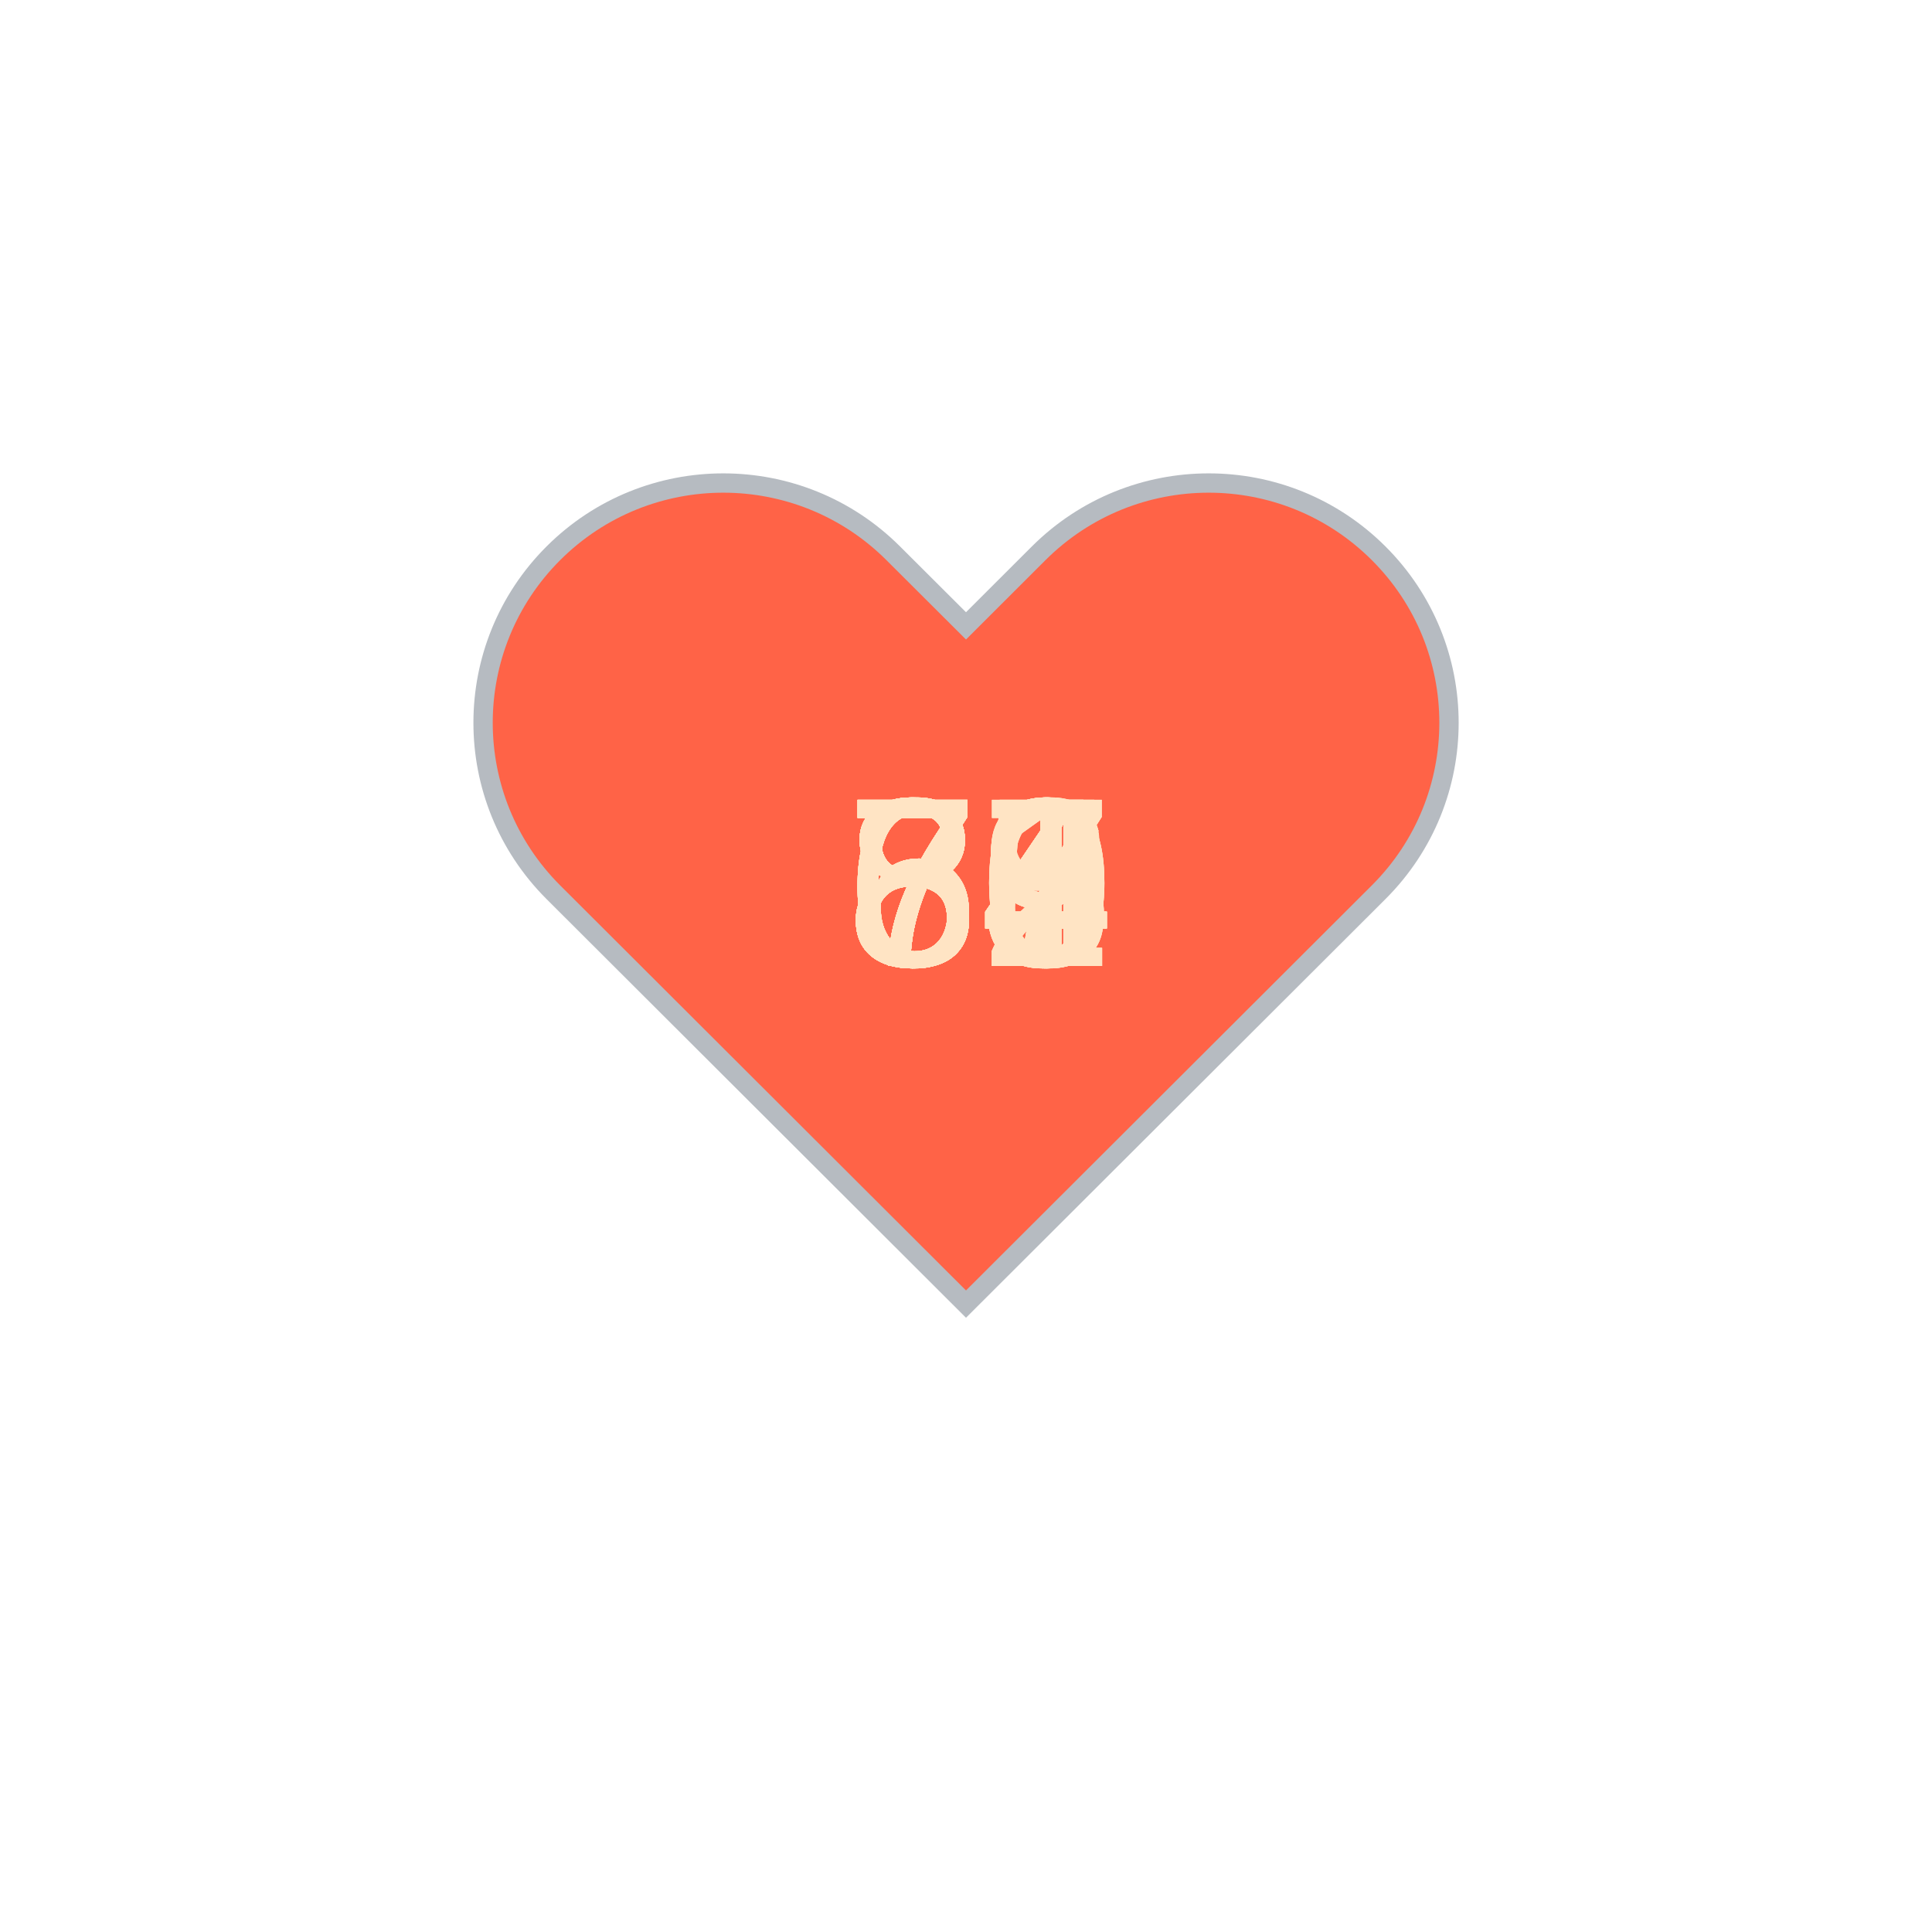
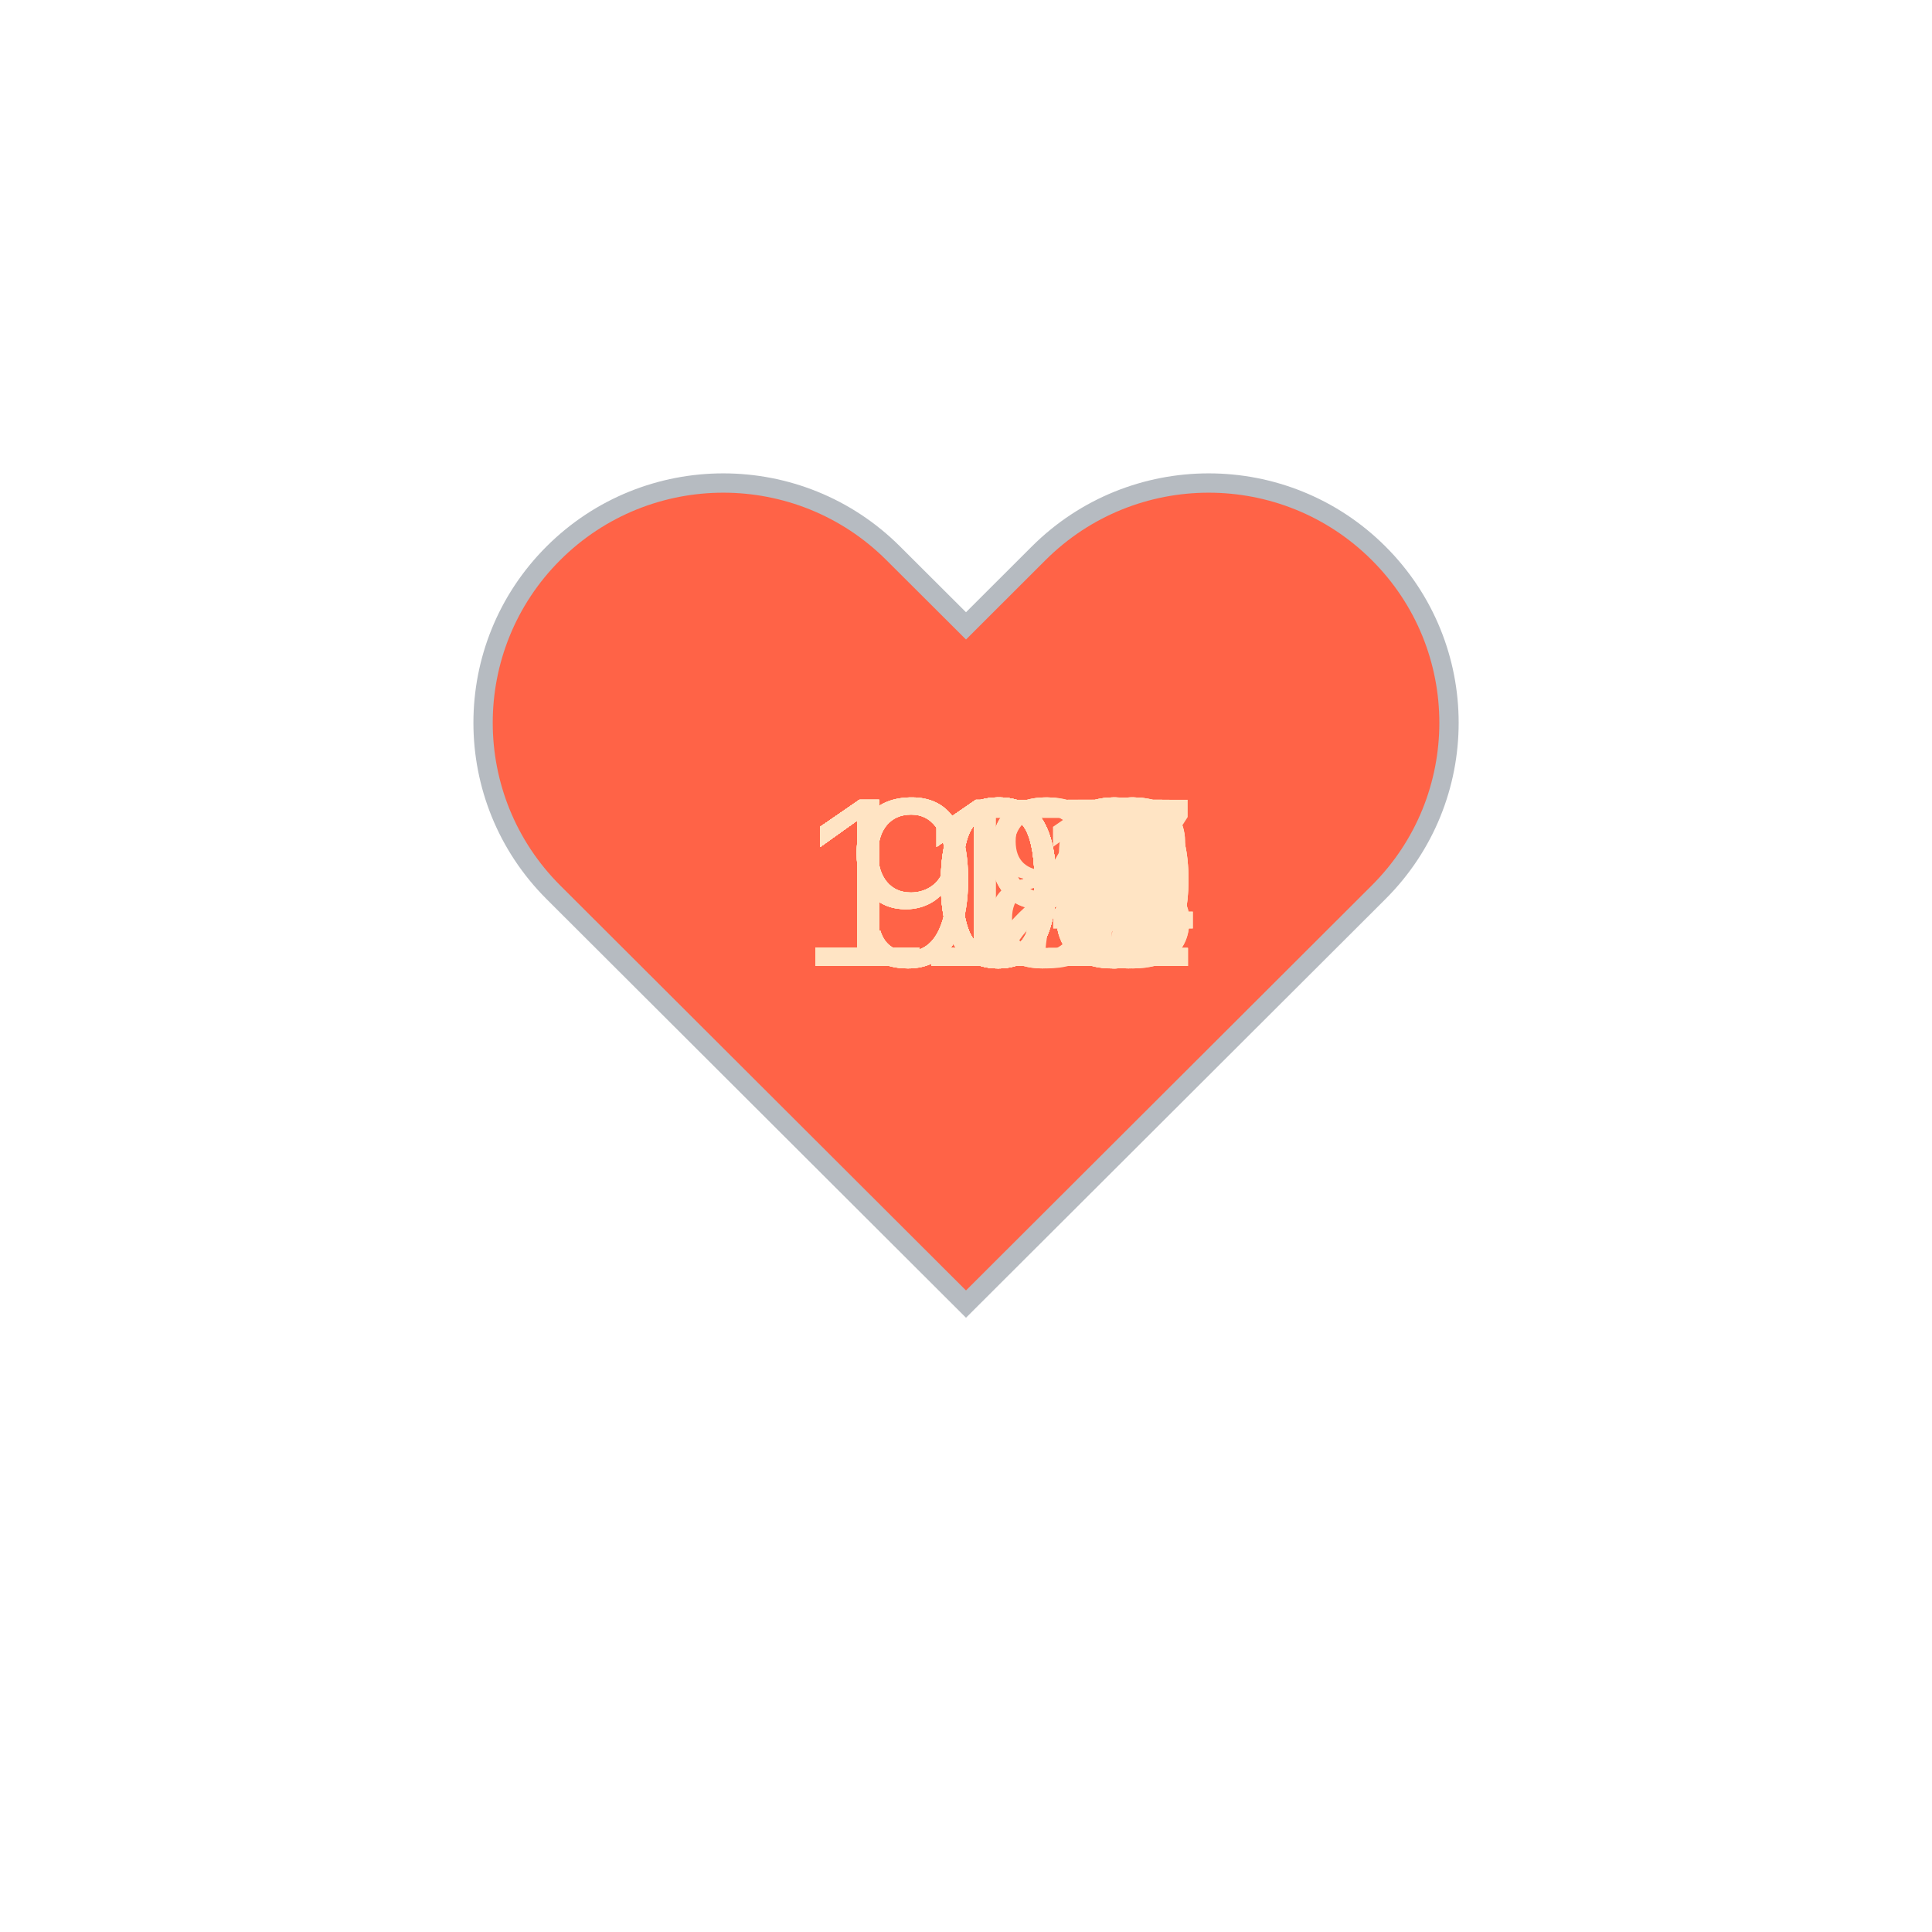
<svg xmlns="http://www.w3.org/2000/svg" baseProfile="full" height="150" version="1.1" viewBox="0,0,200,200" width="150">
  <defs />
  <g transform="translate(100 100)">
    <path d="M92.71,7.27L92.71,7.27c-9.71-9.69-25.46-9.69-35.18,0L50,14.79l-7.54-7.52C32.75-2.42,17-2.42,7.29,7.27v0 c-9.71,9.69-9.71,25.41,0,35.1L50,85l42.71-42.63C102.43,32.68,102.43,16.96,92.71,7.27z" fill="tomato" stroke="#B6BBC1" stroke-width="2" transform="translate(-50 -50)" />
    <animateTransform additive="sum" attributeName="transform" dur="1.2s" repeatCount="indefinite" type="scale" values="1; 1.5; 1.25; 1.5; 1.5; 1;" />
-     <text fill="bisque" style="font-size:25px; font-family:Arial" transform="translate(-12.5 0)">66<animate attributeName="visibility" dur="36.0s" keyTimes="0;0.03;0.07;0.1;0.13;0.17;0.2;0.23;0.27;0.3;0.33;0.37;0.4;0.43;0.47;0.5;0.53;0.57;0.6;0.63;0.67;0.7;0.73;0.77;0.8;0.83;0.87;0.9;0.93;0.97;1.0" repeatCount="indefinite" values="visible;hidden;hidden;hidden;hidden;hidden;hidden;hidden;hidden;hidden;hidden;hidden;hidden;hidden;hidden;hidden;hidden;hidden;hidden;hidden;hidden;hidden;hidden;hidden;hidden;hidden;hidden;hidden;hidden;hidden;hidden" />
+     <text fill="bisque" style="font-size:25px; font-family:Arial" transform="translate(-17.5 0)">115<animate attributeName="visibility" dur="36.0s" keyTimes="0;0.03;0.07;0.1;0.13;0.17;0.2;0.23;0.27;0.3;0.33;0.37;0.4;0.43;0.47;0.5;0.53;0.57;0.6;0.63;0.67;0.7;0.73;0.77;0.8;0.83;0.87;0.9;0.93;0.97;1.0" repeatCount="indefinite" values="visible;hidden;hidden;hidden;hidden;hidden;hidden;hidden;hidden;hidden;hidden;hidden;hidden;hidden;hidden;hidden;hidden;hidden;hidden;hidden;hidden;hidden;hidden;hidden;hidden;hidden;hidden;hidden;hidden;hidden;hidden" />
    </text>
-     <text fill="bisque" style="font-size:25px; font-family:Arial" transform="translate(-12.5 0)">69<animate attributeName="visibility" dur="36.0s" keyTimes="0;0.03;0.07;0.1;0.13;0.17;0.2;0.23;0.27;0.3;0.33;0.37;0.4;0.43;0.47;0.5;0.53;0.57;0.6;0.63;0.67;0.7;0.73;0.77;0.8;0.83;0.87;0.9;0.93;0.97;1.0" repeatCount="indefinite" values="hidden;visible;hidden;hidden;hidden;hidden;hidden;hidden;hidden;hidden;hidden;hidden;hidden;hidden;hidden;hidden;hidden;hidden;hidden;hidden;hidden;hidden;hidden;hidden;hidden;hidden;hidden;hidden;hidden;hidden;hidden" />
+     <text fill="bisque" style="font-size:25px; font-family:Arial" transform="translate(-17.5 0)">119<animate attributeName="visibility" dur="36.0s" keyTimes="0;0.03;0.07;0.1;0.13;0.17;0.2;0.23;0.27;0.3;0.33;0.37;0.4;0.43;0.47;0.5;0.53;0.57;0.6;0.63;0.67;0.7;0.73;0.77;0.8;0.83;0.87;0.9;0.93;0.97;1.0" repeatCount="indefinite" values="hidden;visible;hidden;hidden;hidden;hidden;hidden;hidden;hidden;hidden;hidden;hidden;hidden;hidden;hidden;hidden;hidden;hidden;hidden;hidden;hidden;hidden;hidden;hidden;hidden;hidden;hidden;hidden;hidden;hidden;hidden" />
    </text>
-     <text fill="bisque" style="font-size:25px; font-family:Arial" transform="translate(-12.5 0)">79<animate attributeName="visibility" dur="36.0s" keyTimes="0;0.03;0.07;0.1;0.13;0.17;0.2;0.23;0.27;0.3;0.33;0.37;0.4;0.43;0.47;0.5;0.53;0.57;0.6;0.63;0.67;0.7;0.73;0.77;0.8;0.83;0.87;0.9;0.93;0.97;1.0" repeatCount="indefinite" values="hidden;hidden;visible;hidden;hidden;hidden;hidden;hidden;hidden;hidden;hidden;hidden;hidden;hidden;hidden;hidden;hidden;hidden;hidden;hidden;hidden;hidden;hidden;hidden;hidden;hidden;hidden;hidden;hidden;hidden;hidden" />
+     <text fill="bisque" style="font-size:25px; font-family:Arial" transform="translate(-17.5 0)">115<animate attributeName="visibility" dur="36.0s" keyTimes="0;0.03;0.07;0.1;0.13;0.17;0.2;0.23;0.27;0.3;0.33;0.37;0.4;0.43;0.47;0.5;0.53;0.57;0.6;0.63;0.67;0.7;0.73;0.77;0.8;0.83;0.87;0.9;0.93;0.97;1.0" repeatCount="indefinite" values="hidden;hidden;visible;hidden;hidden;hidden;hidden;hidden;hidden;hidden;hidden;hidden;hidden;hidden;hidden;hidden;hidden;hidden;hidden;hidden;hidden;hidden;hidden;hidden;hidden;hidden;hidden;hidden;hidden;hidden;hidden" />
    </text>
-     <text fill="bisque" style="font-size:25px; font-family:Arial" transform="translate(-12.5 0)">68<animate attributeName="visibility" dur="36.0s" keyTimes="0;0.03;0.07;0.1;0.13;0.17;0.2;0.23;0.27;0.3;0.33;0.37;0.4;0.43;0.47;0.5;0.53;0.57;0.6;0.63;0.67;0.7;0.73;0.77;0.8;0.83;0.87;0.9;0.93;0.97;1.0" repeatCount="indefinite" values="hidden;hidden;hidden;visible;hidden;hidden;hidden;hidden;hidden;hidden;hidden;hidden;hidden;hidden;hidden;hidden;hidden;hidden;hidden;hidden;hidden;hidden;hidden;hidden;hidden;hidden;hidden;hidden;hidden;hidden;hidden" />
+     <text fill="bisque" style="font-size:25px; font-family:Arial" transform="translate(-17.5 0)">115<animate attributeName="visibility" dur="36.0s" keyTimes="0;0.03;0.07;0.1;0.13;0.17;0.2;0.23;0.27;0.3;0.33;0.37;0.4;0.43;0.47;0.5;0.53;0.57;0.6;0.63;0.67;0.7;0.73;0.77;0.8;0.83;0.87;0.9;0.93;0.97;1.0" repeatCount="indefinite" values="hidden;hidden;hidden;visible;hidden;hidden;hidden;hidden;hidden;hidden;hidden;hidden;hidden;hidden;hidden;hidden;hidden;hidden;hidden;hidden;hidden;hidden;hidden;hidden;hidden;hidden;hidden;hidden;hidden;hidden;hidden" />
    </text>
-     <text fill="bisque" style="font-size:25px; font-family:Arial" transform="translate(-12.5 0)">71<animate attributeName="visibility" dur="36.0s" keyTimes="0;0.03;0.07;0.1;0.13;0.17;0.2;0.23;0.27;0.3;0.33;0.37;0.4;0.43;0.47;0.5;0.53;0.57;0.6;0.63;0.67;0.7;0.73;0.77;0.8;0.83;0.87;0.9;0.93;0.97;1.0" repeatCount="indefinite" values="hidden;hidden;hidden;hidden;visible;hidden;hidden;hidden;hidden;hidden;hidden;hidden;hidden;hidden;hidden;hidden;hidden;hidden;hidden;hidden;hidden;hidden;hidden;hidden;hidden;hidden;hidden;hidden;hidden;hidden;hidden" />
+     <text fill="bisque" style="font-size:25px; font-family:Arial" transform="translate(-17.5 0)">115<animate attributeName="visibility" dur="36.0s" keyTimes="0;0.03;0.07;0.1;0.13;0.17;0.2;0.23;0.27;0.3;0.33;0.37;0.4;0.43;0.47;0.5;0.53;0.57;0.6;0.63;0.67;0.7;0.73;0.77;0.8;0.83;0.87;0.9;0.93;0.97;1.0" repeatCount="indefinite" values="hidden;hidden;hidden;hidden;visible;hidden;hidden;hidden;hidden;hidden;hidden;hidden;hidden;hidden;hidden;hidden;hidden;hidden;hidden;hidden;hidden;hidden;hidden;hidden;hidden;hidden;hidden;hidden;hidden;hidden;hidden" />
    </text>
-     <text fill="bisque" style="font-size:25px; font-family:Arial" transform="translate(-12.5 0)">70<animate attributeName="visibility" dur="36.0s" keyTimes="0;0.03;0.07;0.1;0.13;0.17;0.2;0.23;0.27;0.3;0.33;0.37;0.4;0.43;0.47;0.5;0.53;0.57;0.6;0.63;0.67;0.7;0.73;0.77;0.8;0.83;0.87;0.9;0.93;0.97;1.0" repeatCount="indefinite" values="hidden;hidden;hidden;hidden;hidden;visible;hidden;hidden;hidden;hidden;hidden;hidden;hidden;hidden;hidden;hidden;hidden;hidden;hidden;hidden;hidden;hidden;hidden;hidden;hidden;hidden;hidden;hidden;hidden;hidden;hidden" />
+     <text fill="bisque" style="font-size:25px; font-family:Arial" transform="translate(-17.5 0)">114<animate attributeName="visibility" dur="36.0s" keyTimes="0;0.03;0.07;0.1;0.13;0.17;0.2;0.23;0.27;0.3;0.33;0.37;0.4;0.43;0.47;0.5;0.53;0.57;0.6;0.63;0.67;0.7;0.73;0.77;0.8;0.83;0.87;0.9;0.93;0.97;1.0" repeatCount="indefinite" values="hidden;hidden;hidden;hidden;hidden;visible;hidden;hidden;hidden;hidden;hidden;hidden;hidden;hidden;hidden;hidden;hidden;hidden;hidden;hidden;hidden;hidden;hidden;hidden;hidden;hidden;hidden;hidden;hidden;hidden;hidden" />
    </text>
-     <text fill="bisque" style="font-size:25px; font-family:Arial" transform="translate(-12.5 0)">72<animate attributeName="visibility" dur="36.0s" keyTimes="0;0.03;0.07;0.1;0.13;0.17;0.2;0.23;0.27;0.3;0.33;0.37;0.4;0.43;0.47;0.5;0.53;0.57;0.6;0.63;0.67;0.7;0.73;0.77;0.8;0.83;0.87;0.9;0.93;0.97;1.0" repeatCount="indefinite" values="hidden;hidden;hidden;hidden;hidden;hidden;visible;hidden;hidden;hidden;hidden;hidden;hidden;hidden;hidden;hidden;hidden;hidden;hidden;hidden;hidden;hidden;hidden;hidden;hidden;hidden;hidden;hidden;hidden;hidden;hidden" />
+     <text fill="bisque" style="font-size:25px; font-family:Arial" transform="translate(-17.5 0)">113<animate attributeName="visibility" dur="36.0s" keyTimes="0;0.03;0.07;0.1;0.13;0.17;0.2;0.23;0.27;0.3;0.33;0.37;0.4;0.43;0.47;0.5;0.53;0.57;0.6;0.63;0.67;0.7;0.73;0.77;0.8;0.83;0.87;0.9;0.93;0.97;1.0" repeatCount="indefinite" values="hidden;hidden;hidden;hidden;hidden;hidden;visible;hidden;hidden;hidden;hidden;hidden;hidden;hidden;hidden;hidden;hidden;hidden;hidden;hidden;hidden;hidden;hidden;hidden;hidden;hidden;hidden;hidden;hidden;hidden;hidden" />
    </text>
-     <text fill="bisque" style="font-size:25px; font-family:Arial" transform="translate(-12.5 0)">85<animate attributeName="visibility" dur="36.0s" keyTimes="0;0.03;0.07;0.1;0.13;0.17;0.2;0.23;0.27;0.3;0.33;0.37;0.4;0.43;0.47;0.5;0.53;0.57;0.6;0.63;0.67;0.7;0.73;0.77;0.8;0.83;0.87;0.9;0.93;0.97;1.0" repeatCount="indefinite" values="hidden;hidden;hidden;hidden;hidden;hidden;hidden;visible;hidden;hidden;hidden;hidden;hidden;hidden;hidden;hidden;hidden;hidden;hidden;hidden;hidden;hidden;hidden;hidden;hidden;hidden;hidden;hidden;hidden;hidden;hidden" />
+     <text fill="bisque" style="font-size:25px; font-family:Arial" transform="translate(-17.5 0)">109<animate attributeName="visibility" dur="36.0s" keyTimes="0;0.03;0.07;0.1;0.13;0.17;0.2;0.23;0.27;0.3;0.33;0.37;0.4;0.43;0.47;0.5;0.53;0.57;0.6;0.63;0.67;0.7;0.73;0.77;0.8;0.83;0.87;0.9;0.93;0.97;1.0" repeatCount="indefinite" values="hidden;hidden;hidden;hidden;hidden;hidden;hidden;visible;hidden;hidden;hidden;hidden;hidden;hidden;hidden;hidden;hidden;hidden;hidden;hidden;hidden;hidden;hidden;hidden;hidden;hidden;hidden;hidden;hidden;hidden;hidden" />
    </text>
-     <text fill="bisque" style="font-size:25px; font-family:Arial" transform="translate(-12.5 0)">67<animate attributeName="visibility" dur="36.0s" keyTimes="0;0.03;0.07;0.1;0.13;0.17;0.2;0.23;0.27;0.3;0.33;0.37;0.4;0.43;0.47;0.5;0.53;0.57;0.6;0.63;0.67;0.7;0.73;0.77;0.8;0.83;0.87;0.9;0.93;0.97;1.0" repeatCount="indefinite" values="hidden;hidden;hidden;hidden;hidden;hidden;hidden;hidden;visible;hidden;hidden;hidden;hidden;hidden;hidden;hidden;hidden;hidden;hidden;hidden;hidden;hidden;hidden;hidden;hidden;hidden;hidden;hidden;hidden;hidden;hidden" />
+     <text fill="bisque" style="font-size:25px; font-family:Arial" transform="translate(-17.5 0)">110<animate attributeName="visibility" dur="36.0s" keyTimes="0;0.03;0.07;0.1;0.13;0.17;0.2;0.23;0.27;0.3;0.33;0.37;0.4;0.43;0.47;0.5;0.53;0.57;0.6;0.63;0.67;0.7;0.73;0.77;0.8;0.83;0.87;0.9;0.93;0.97;1.0" repeatCount="indefinite" values="hidden;hidden;hidden;hidden;hidden;hidden;hidden;hidden;visible;hidden;hidden;hidden;hidden;hidden;hidden;hidden;hidden;hidden;hidden;hidden;hidden;hidden;hidden;hidden;hidden;hidden;hidden;hidden;hidden;hidden;hidden" />
    </text>
-     <text fill="bisque" style="font-size:25px; font-family:Arial" transform="translate(-12.5 0)">69<animate attributeName="visibility" dur="36.0s" keyTimes="0;0.03;0.07;0.1;0.13;0.17;0.2;0.23;0.27;0.3;0.33;0.37;0.4;0.43;0.47;0.5;0.53;0.57;0.6;0.63;0.67;0.7;0.73;0.77;0.8;0.83;0.87;0.9;0.93;0.97;1.0" repeatCount="indefinite" values="hidden;hidden;hidden;hidden;hidden;hidden;hidden;hidden;hidden;visible;hidden;hidden;hidden;hidden;hidden;hidden;hidden;hidden;hidden;hidden;hidden;hidden;hidden;hidden;hidden;hidden;hidden;hidden;hidden;hidden;hidden" />
+     <text fill="bisque" style="font-size:25px; font-family:Arial" transform="translate(-17.5 0)">114<animate attributeName="visibility" dur="36.0s" keyTimes="0;0.03;0.07;0.1;0.13;0.17;0.2;0.23;0.27;0.3;0.33;0.37;0.4;0.43;0.47;0.5;0.53;0.57;0.6;0.63;0.67;0.7;0.73;0.77;0.8;0.83;0.87;0.9;0.93;0.97;1.0" repeatCount="indefinite" values="hidden;hidden;hidden;hidden;hidden;hidden;hidden;hidden;hidden;visible;hidden;hidden;hidden;hidden;hidden;hidden;hidden;hidden;hidden;hidden;hidden;hidden;hidden;hidden;hidden;hidden;hidden;hidden;hidden;hidden;hidden" />
    </text>
-     <text fill="bisque" style="font-size:25px; font-family:Arial" transform="translate(-12.5 0)">72<animate attributeName="visibility" dur="36.0s" keyTimes="0;0.03;0.07;0.1;0.13;0.17;0.2;0.23;0.27;0.3;0.33;0.37;0.4;0.43;0.47;0.5;0.53;0.57;0.6;0.63;0.67;0.7;0.73;0.77;0.8;0.83;0.87;0.9;0.93;0.97;1.0" repeatCount="indefinite" values="hidden;hidden;hidden;hidden;hidden;hidden;hidden;hidden;hidden;hidden;visible;hidden;hidden;hidden;hidden;hidden;hidden;hidden;hidden;hidden;hidden;hidden;hidden;hidden;hidden;hidden;hidden;hidden;hidden;hidden;hidden" />
+     <text fill="bisque" style="font-size:25px; font-family:Arial" transform="translate(-17.5 0)">113<animate attributeName="visibility" dur="36.0s" keyTimes="0;0.03;0.07;0.1;0.13;0.17;0.2;0.23;0.27;0.3;0.33;0.37;0.4;0.43;0.47;0.5;0.53;0.57;0.6;0.63;0.67;0.7;0.73;0.77;0.8;0.83;0.87;0.9;0.93;0.97;1.0" repeatCount="indefinite" values="hidden;hidden;hidden;hidden;hidden;hidden;hidden;hidden;hidden;hidden;visible;hidden;hidden;hidden;hidden;hidden;hidden;hidden;hidden;hidden;hidden;hidden;hidden;hidden;hidden;hidden;hidden;hidden;hidden;hidden;hidden" />
    </text>
-     <text fill="bisque" style="font-size:25px; font-family:Arial" transform="translate(-12.5 0)">64<animate attributeName="visibility" dur="36.0s" keyTimes="0;0.03;0.07;0.1;0.13;0.17;0.2;0.23;0.27;0.3;0.33;0.37;0.4;0.43;0.47;0.5;0.53;0.57;0.6;0.63;0.67;0.7;0.73;0.77;0.8;0.83;0.87;0.9;0.93;0.97;1.0" repeatCount="indefinite" values="hidden;hidden;hidden;hidden;hidden;hidden;hidden;hidden;hidden;hidden;hidden;visible;hidden;hidden;hidden;hidden;hidden;hidden;hidden;hidden;hidden;hidden;hidden;hidden;hidden;hidden;hidden;hidden;hidden;hidden;hidden" />
+     <text fill="bisque" style="font-size:25px; font-family:Arial" transform="translate(-17.5 0)">109<animate attributeName="visibility" dur="36.0s" keyTimes="0;0.03;0.07;0.1;0.13;0.17;0.2;0.23;0.27;0.3;0.33;0.37;0.4;0.43;0.47;0.5;0.53;0.57;0.6;0.63;0.67;0.7;0.73;0.77;0.8;0.83;0.87;0.9;0.93;0.97;1.0" repeatCount="indefinite" values="hidden;hidden;hidden;hidden;hidden;hidden;hidden;hidden;hidden;hidden;hidden;visible;hidden;hidden;hidden;hidden;hidden;hidden;hidden;hidden;hidden;hidden;hidden;hidden;hidden;hidden;hidden;hidden;hidden;hidden;hidden" />
    </text>
-     <text fill="bisque" style="font-size:25px; font-family:Arial" transform="translate(-12.5 0)">70<animate attributeName="visibility" dur="36.0s" keyTimes="0;0.03;0.07;0.1;0.13;0.17;0.2;0.23;0.27;0.3;0.33;0.37;0.4;0.43;0.47;0.5;0.53;0.57;0.6;0.63;0.67;0.7;0.73;0.77;0.8;0.83;0.87;0.9;0.93;0.97;1.0" repeatCount="indefinite" values="hidden;hidden;hidden;hidden;hidden;hidden;hidden;hidden;hidden;hidden;hidden;hidden;visible;hidden;hidden;hidden;hidden;hidden;hidden;hidden;hidden;hidden;hidden;hidden;hidden;hidden;hidden;hidden;hidden;hidden;hidden" />
+     <text fill="bisque" style="font-size:25px; font-family:Arial" transform="translate(-17.5 0)">113<animate attributeName="visibility" dur="36.0s" keyTimes="0;0.03;0.07;0.1;0.13;0.17;0.2;0.23;0.27;0.3;0.33;0.37;0.4;0.43;0.47;0.5;0.53;0.57;0.6;0.63;0.67;0.7;0.73;0.77;0.8;0.83;0.87;0.9;0.93;0.97;1.0" repeatCount="indefinite" values="hidden;hidden;hidden;hidden;hidden;hidden;hidden;hidden;hidden;hidden;hidden;hidden;visible;hidden;hidden;hidden;hidden;hidden;hidden;hidden;hidden;hidden;hidden;hidden;hidden;hidden;hidden;hidden;hidden;hidden;hidden" />
    </text>
-     <text fill="bisque" style="font-size:25px; font-family:Arial" transform="translate(-12.5 0)">67<animate attributeName="visibility" dur="36.0s" keyTimes="0;0.03;0.07;0.1;0.13;0.17;0.2;0.23;0.27;0.3;0.33;0.37;0.4;0.43;0.47;0.5;0.53;0.57;0.6;0.63;0.67;0.7;0.73;0.77;0.8;0.83;0.87;0.9;0.93;0.97;1.0" repeatCount="indefinite" values="hidden;hidden;hidden;hidden;hidden;hidden;hidden;hidden;hidden;hidden;hidden;hidden;hidden;visible;hidden;hidden;hidden;hidden;hidden;hidden;hidden;hidden;hidden;hidden;hidden;hidden;hidden;hidden;hidden;hidden;hidden" />
+     <text fill="bisque" style="font-size:25px; font-family:Arial" transform="translate(-17.5 0)">113<animate attributeName="visibility" dur="36.0s" keyTimes="0;0.03;0.07;0.1;0.13;0.17;0.2;0.23;0.27;0.3;0.33;0.37;0.4;0.43;0.47;0.5;0.53;0.57;0.6;0.63;0.67;0.7;0.73;0.77;0.8;0.83;0.87;0.9;0.93;0.97;1.0" repeatCount="indefinite" values="hidden;hidden;hidden;hidden;hidden;hidden;hidden;hidden;hidden;hidden;hidden;hidden;hidden;visible;hidden;hidden;hidden;hidden;hidden;hidden;hidden;hidden;hidden;hidden;hidden;hidden;hidden;hidden;hidden;hidden;hidden" />
    </text>
-     <text fill="bisque" style="font-size:25px; font-family:Arial" transform="translate(-12.5 0)">75<animate attributeName="visibility" dur="36.0s" keyTimes="0;0.03;0.07;0.1;0.13;0.17;0.2;0.23;0.27;0.3;0.33;0.37;0.4;0.43;0.47;0.5;0.53;0.57;0.6;0.63;0.67;0.7;0.73;0.77;0.8;0.83;0.87;0.9;0.93;0.97;1.0" repeatCount="indefinite" values="hidden;hidden;hidden;hidden;hidden;hidden;hidden;hidden;hidden;hidden;hidden;hidden;hidden;hidden;visible;hidden;hidden;hidden;hidden;hidden;hidden;hidden;hidden;hidden;hidden;hidden;hidden;hidden;hidden;hidden;hidden" />
+     <text fill="bisque" style="font-size:25px; font-family:Arial" transform="translate(-17.5 0)">107<animate attributeName="visibility" dur="36.0s" keyTimes="0;0.03;0.07;0.1;0.13;0.17;0.2;0.23;0.27;0.3;0.33;0.37;0.4;0.43;0.47;0.5;0.53;0.57;0.6;0.63;0.67;0.7;0.73;0.77;0.8;0.83;0.87;0.9;0.93;0.97;1.0" repeatCount="indefinite" values="hidden;hidden;hidden;hidden;hidden;hidden;hidden;hidden;hidden;hidden;hidden;hidden;hidden;hidden;visible;hidden;hidden;hidden;hidden;hidden;hidden;hidden;hidden;hidden;hidden;hidden;hidden;hidden;hidden;hidden;hidden" />
    </text>
-     <text fill="bisque" style="font-size:25px; font-family:Arial" transform="translate(-12.5 0)">75<animate attributeName="visibility" dur="36.0s" keyTimes="0;0.03;0.07;0.1;0.13;0.17;0.2;0.23;0.27;0.3;0.33;0.37;0.4;0.43;0.47;0.5;0.53;0.57;0.6;0.63;0.67;0.7;0.73;0.77;0.8;0.83;0.87;0.9;0.93;0.97;1.0" repeatCount="indefinite" values="hidden;hidden;hidden;hidden;hidden;hidden;hidden;hidden;hidden;hidden;hidden;hidden;hidden;hidden;hidden;visible;hidden;hidden;hidden;hidden;hidden;hidden;hidden;hidden;hidden;hidden;hidden;hidden;hidden;hidden;hidden" />
+     <text fill="bisque" style="font-size:25px; font-family:Arial" transform="translate(-17.5 0)">110<animate attributeName="visibility" dur="36.0s" keyTimes="0;0.03;0.07;0.1;0.13;0.17;0.2;0.23;0.27;0.3;0.33;0.37;0.4;0.43;0.47;0.5;0.53;0.57;0.6;0.63;0.67;0.7;0.73;0.77;0.8;0.83;0.87;0.9;0.93;0.97;1.0" repeatCount="indefinite" values="hidden;hidden;hidden;hidden;hidden;hidden;hidden;hidden;hidden;hidden;hidden;hidden;hidden;hidden;hidden;visible;hidden;hidden;hidden;hidden;hidden;hidden;hidden;hidden;hidden;hidden;hidden;hidden;hidden;hidden;hidden" />
    </text>
-     <text fill="bisque" style="font-size:25px; font-family:Arial" transform="translate(-12.5 0)">71<animate attributeName="visibility" dur="36.0s" keyTimes="0;0.03;0.07;0.1;0.13;0.17;0.2;0.23;0.27;0.3;0.33;0.37;0.4;0.43;0.47;0.5;0.53;0.57;0.6;0.63;0.67;0.7;0.73;0.77;0.8;0.83;0.87;0.9;0.93;0.97;1.0" repeatCount="indefinite" values="hidden;hidden;hidden;hidden;hidden;hidden;hidden;hidden;hidden;hidden;hidden;hidden;hidden;hidden;hidden;hidden;visible;hidden;hidden;hidden;hidden;hidden;hidden;hidden;hidden;hidden;hidden;hidden;hidden;hidden;hidden" />
+     <text fill="bisque" style="font-size:25px; font-family:Arial" transform="translate(-17.5 0)">104<animate attributeName="visibility" dur="36.0s" keyTimes="0;0.03;0.07;0.1;0.13;0.17;0.2;0.23;0.27;0.3;0.33;0.37;0.4;0.43;0.47;0.5;0.53;0.57;0.6;0.63;0.67;0.7;0.73;0.77;0.8;0.83;0.87;0.9;0.93;0.97;1.0" repeatCount="indefinite" values="hidden;hidden;hidden;hidden;hidden;hidden;hidden;hidden;hidden;hidden;hidden;hidden;hidden;hidden;hidden;hidden;visible;hidden;hidden;hidden;hidden;hidden;hidden;hidden;hidden;hidden;hidden;hidden;hidden;hidden;hidden" />
    </text>
-     <text fill="bisque" style="font-size:25px; font-family:Arial" transform="translate(-12.5 0)">73<animate attributeName="visibility" dur="36.0s" keyTimes="0;0.03;0.07;0.1;0.13;0.17;0.2;0.23;0.27;0.3;0.33;0.37;0.4;0.43;0.47;0.5;0.53;0.57;0.6;0.63;0.67;0.7;0.73;0.77;0.8;0.83;0.87;0.9;0.93;0.97;1.0" repeatCount="indefinite" values="hidden;hidden;hidden;hidden;hidden;hidden;hidden;hidden;hidden;hidden;hidden;hidden;hidden;hidden;hidden;hidden;hidden;visible;hidden;hidden;hidden;hidden;hidden;hidden;hidden;hidden;hidden;hidden;hidden;hidden;hidden" />
+     <text fill="bisque" style="font-size:25px; font-family:Arial" transform="translate(-17.5 0)">109<animate attributeName="visibility" dur="36.0s" keyTimes="0;0.03;0.07;0.1;0.13;0.17;0.2;0.23;0.27;0.3;0.33;0.37;0.4;0.43;0.47;0.5;0.53;0.57;0.6;0.63;0.67;0.7;0.73;0.77;0.8;0.83;0.87;0.9;0.93;0.97;1.0" repeatCount="indefinite" values="hidden;hidden;hidden;hidden;hidden;hidden;hidden;hidden;hidden;hidden;hidden;hidden;hidden;hidden;hidden;hidden;hidden;visible;hidden;hidden;hidden;hidden;hidden;hidden;hidden;hidden;hidden;hidden;hidden;hidden;hidden" />
    </text>
-     <text fill="bisque" style="font-size:25px; font-family:Arial" transform="translate(-12.5 0)">79<animate attributeName="visibility" dur="36.0s" keyTimes="0;0.03;0.07;0.1;0.13;0.17;0.2;0.23;0.27;0.3;0.33;0.37;0.4;0.43;0.47;0.5;0.53;0.57;0.6;0.63;0.67;0.7;0.73;0.77;0.8;0.83;0.87;0.9;0.93;0.97;1.0" repeatCount="indefinite" values="hidden;hidden;hidden;hidden;hidden;hidden;hidden;hidden;hidden;hidden;hidden;hidden;hidden;hidden;hidden;hidden;hidden;hidden;visible;hidden;hidden;hidden;hidden;hidden;hidden;hidden;hidden;hidden;hidden;hidden;hidden" />
+     <text fill="bisque" style="font-size:25px; font-family:Arial" transform="translate(-17.5 0)">101<animate attributeName="visibility" dur="36.0s" keyTimes="0;0.03;0.07;0.1;0.13;0.17;0.2;0.23;0.27;0.3;0.33;0.37;0.4;0.43;0.47;0.5;0.53;0.57;0.6;0.63;0.67;0.7;0.73;0.77;0.8;0.83;0.87;0.9;0.93;0.97;1.0" repeatCount="indefinite" values="hidden;hidden;hidden;hidden;hidden;hidden;hidden;hidden;hidden;hidden;hidden;hidden;hidden;hidden;hidden;hidden;hidden;hidden;visible;hidden;hidden;hidden;hidden;hidden;hidden;hidden;hidden;hidden;hidden;hidden;hidden" />
    </text>
-     <text fill="bisque" style="font-size:25px; font-family:Arial" transform="translate(-12.5 0)">84<animate attributeName="visibility" dur="36.0s" keyTimes="0;0.03;0.07;0.1;0.13;0.17;0.2;0.23;0.27;0.3;0.33;0.37;0.4;0.43;0.47;0.5;0.53;0.57;0.6;0.63;0.67;0.7;0.73;0.77;0.8;0.83;0.87;0.9;0.93;0.97;1.0" repeatCount="indefinite" values="hidden;hidden;hidden;hidden;hidden;hidden;hidden;hidden;hidden;hidden;hidden;hidden;hidden;hidden;hidden;hidden;hidden;hidden;hidden;visible;hidden;hidden;hidden;hidden;hidden;hidden;hidden;hidden;hidden;hidden;hidden" />
+     <text fill="bisque" style="font-size:25px; font-family:Arial" transform="translate(-17.5 0)">102<animate attributeName="visibility" dur="36.0s" keyTimes="0;0.03;0.07;0.1;0.13;0.17;0.2;0.23;0.27;0.3;0.33;0.37;0.4;0.43;0.47;0.5;0.53;0.57;0.6;0.63;0.67;0.7;0.73;0.77;0.8;0.83;0.87;0.9;0.93;0.97;1.0" repeatCount="indefinite" values="hidden;hidden;hidden;hidden;hidden;hidden;hidden;hidden;hidden;hidden;hidden;hidden;hidden;hidden;hidden;hidden;hidden;hidden;hidden;visible;hidden;hidden;hidden;hidden;hidden;hidden;hidden;hidden;hidden;hidden;hidden" />
    </text>
-     <text fill="bisque" style="font-size:25px; font-family:Arial" transform="translate(-12.5 0)">84<animate attributeName="visibility" dur="36.0s" keyTimes="0;0.03;0.07;0.1;0.13;0.17;0.2;0.23;0.27;0.3;0.33;0.37;0.4;0.43;0.47;0.5;0.53;0.57;0.6;0.63;0.67;0.7;0.73;0.77;0.8;0.83;0.87;0.9;0.93;0.97;1.0" repeatCount="indefinite" values="hidden;hidden;hidden;hidden;hidden;hidden;hidden;hidden;hidden;hidden;hidden;hidden;hidden;hidden;hidden;hidden;hidden;hidden;hidden;hidden;visible;hidden;hidden;hidden;hidden;hidden;hidden;hidden;hidden;hidden;hidden" />
+     <text fill="bisque" style="font-size:25px; font-family:Arial" transform="translate(-17.5 0)">111<animate attributeName="visibility" dur="36.0s" keyTimes="0;0.03;0.07;0.1;0.13;0.17;0.2;0.23;0.27;0.3;0.33;0.37;0.4;0.43;0.47;0.5;0.53;0.57;0.6;0.63;0.67;0.7;0.73;0.77;0.8;0.83;0.87;0.9;0.93;0.97;1.0" repeatCount="indefinite" values="hidden;hidden;hidden;hidden;hidden;hidden;hidden;hidden;hidden;hidden;hidden;hidden;hidden;hidden;hidden;hidden;hidden;hidden;hidden;hidden;visible;hidden;hidden;hidden;hidden;hidden;hidden;hidden;hidden;hidden;hidden" />
    </text>
-     <text fill="bisque" style="font-size:25px; font-family:Arial" transform="translate(-12.5 0)">83<animate attributeName="visibility" dur="36.0s" keyTimes="0;0.03;0.07;0.1;0.13;0.17;0.2;0.23;0.27;0.3;0.33;0.37;0.4;0.43;0.47;0.5;0.53;0.57;0.6;0.63;0.67;0.7;0.73;0.77;0.8;0.83;0.87;0.9;0.93;0.97;1.0" repeatCount="indefinite" values="hidden;hidden;hidden;hidden;hidden;hidden;hidden;hidden;hidden;hidden;hidden;hidden;hidden;hidden;hidden;hidden;hidden;hidden;hidden;hidden;hidden;visible;hidden;hidden;hidden;hidden;hidden;hidden;hidden;hidden;hidden" />
+     <text fill="bisque" style="font-size:25px; font-family:Arial" transform="translate(-12.5 0)">99<animate attributeName="visibility" dur="36.0s" keyTimes="0;0.03;0.07;0.1;0.13;0.17;0.2;0.23;0.27;0.3;0.33;0.37;0.4;0.43;0.47;0.5;0.53;0.57;0.6;0.63;0.67;0.7;0.73;0.77;0.8;0.83;0.87;0.9;0.93;0.97;1.0" repeatCount="indefinite" values="hidden;hidden;hidden;hidden;hidden;hidden;hidden;hidden;hidden;hidden;hidden;hidden;hidden;hidden;hidden;hidden;hidden;hidden;hidden;hidden;hidden;visible;hidden;hidden;hidden;hidden;hidden;hidden;hidden;hidden;hidden" />
    </text>
-     <text fill="bisque" style="font-size:25px; font-family:Arial" transform="translate(-12.5 0)">84<animate attributeName="visibility" dur="36.0s" keyTimes="0;0.03;0.07;0.1;0.13;0.17;0.2;0.23;0.27;0.3;0.33;0.37;0.4;0.43;0.47;0.5;0.53;0.57;0.6;0.63;0.67;0.7;0.73;0.77;0.8;0.83;0.87;0.9;0.93;0.97;1.0" repeatCount="indefinite" values="hidden;hidden;hidden;hidden;hidden;hidden;hidden;hidden;hidden;hidden;hidden;hidden;hidden;hidden;hidden;hidden;hidden;hidden;hidden;hidden;hidden;hidden;visible;hidden;hidden;hidden;hidden;hidden;hidden;hidden;hidden" />
+     <text fill="bisque" style="font-size:25px; font-family:Arial" transform="translate(-12.5 0)">99<animate attributeName="visibility" dur="36.0s" keyTimes="0;0.03;0.07;0.1;0.13;0.17;0.2;0.23;0.27;0.3;0.33;0.37;0.4;0.43;0.47;0.5;0.53;0.57;0.6;0.63;0.67;0.7;0.73;0.77;0.8;0.83;0.87;0.9;0.93;0.97;1.0" repeatCount="indefinite" values="hidden;hidden;hidden;hidden;hidden;hidden;hidden;hidden;hidden;hidden;hidden;hidden;hidden;hidden;hidden;hidden;hidden;hidden;hidden;hidden;hidden;hidden;visible;hidden;hidden;hidden;hidden;hidden;hidden;hidden;hidden" />
    </text>
-     <text fill="bisque" style="font-size:25px; font-family:Arial" transform="translate(-12.5 0)">80<animate attributeName="visibility" dur="36.0s" keyTimes="0;0.03;0.07;0.1;0.13;0.17;0.2;0.23;0.27;0.3;0.33;0.37;0.4;0.43;0.47;0.5;0.53;0.57;0.6;0.63;0.67;0.7;0.73;0.77;0.8;0.83;0.87;0.9;0.93;0.97;1.0" repeatCount="indefinite" values="hidden;hidden;hidden;hidden;hidden;hidden;hidden;hidden;hidden;hidden;hidden;hidden;hidden;hidden;hidden;hidden;hidden;hidden;hidden;hidden;hidden;hidden;hidden;visible;hidden;hidden;hidden;hidden;hidden;hidden;hidden" />
+     <text fill="bisque" style="font-size:25px; font-family:Arial" transform="translate(-17.5 0)">102<animate attributeName="visibility" dur="36.0s" keyTimes="0;0.03;0.07;0.1;0.13;0.17;0.2;0.23;0.27;0.3;0.33;0.37;0.4;0.43;0.47;0.5;0.53;0.57;0.6;0.63;0.67;0.7;0.73;0.77;0.8;0.83;0.87;0.9;0.93;0.97;1.0" repeatCount="indefinite" values="hidden;hidden;hidden;hidden;hidden;hidden;hidden;hidden;hidden;hidden;hidden;hidden;hidden;hidden;hidden;hidden;hidden;hidden;hidden;hidden;hidden;hidden;hidden;visible;hidden;hidden;hidden;hidden;hidden;hidden;hidden" />
    </text>
-     <text fill="bisque" style="font-size:25px; font-family:Arial" transform="translate(-12.5 0)">85<animate attributeName="visibility" dur="36.0s" keyTimes="0;0.03;0.07;0.1;0.13;0.17;0.2;0.23;0.27;0.3;0.33;0.37;0.4;0.43;0.47;0.5;0.53;0.57;0.6;0.63;0.67;0.7;0.73;0.77;0.8;0.83;0.87;0.9;0.93;0.97;1.0" repeatCount="indefinite" values="hidden;hidden;hidden;hidden;hidden;hidden;hidden;hidden;hidden;hidden;hidden;hidden;hidden;hidden;hidden;hidden;hidden;hidden;hidden;hidden;hidden;hidden;hidden;hidden;visible;hidden;hidden;hidden;hidden;hidden;hidden" />
+     <text fill="bisque" style="font-size:25px; font-family:Arial" transform="translate(-12.5 0)">92<animate attributeName="visibility" dur="36.0s" keyTimes="0;0.03;0.07;0.1;0.13;0.17;0.2;0.23;0.27;0.3;0.33;0.37;0.4;0.43;0.47;0.5;0.53;0.57;0.6;0.63;0.67;0.7;0.73;0.77;0.8;0.83;0.87;0.9;0.93;0.97;1.0" repeatCount="indefinite" values="hidden;hidden;hidden;hidden;hidden;hidden;hidden;hidden;hidden;hidden;hidden;hidden;hidden;hidden;hidden;hidden;hidden;hidden;hidden;hidden;hidden;hidden;hidden;hidden;visible;hidden;hidden;hidden;hidden;hidden;hidden" />
    </text>
-     <text fill="bisque" style="font-size:25px; font-family:Arial" transform="translate(-12.5 0)">86<animate attributeName="visibility" dur="36.0s" keyTimes="0;0.03;0.07;0.1;0.13;0.17;0.2;0.23;0.27;0.3;0.33;0.37;0.4;0.43;0.47;0.5;0.53;0.57;0.6;0.63;0.67;0.7;0.73;0.77;0.8;0.83;0.87;0.9;0.93;0.97;1.0" repeatCount="indefinite" values="hidden;hidden;hidden;hidden;hidden;hidden;hidden;hidden;hidden;hidden;hidden;hidden;hidden;hidden;hidden;hidden;hidden;hidden;hidden;hidden;hidden;hidden;hidden;hidden;hidden;visible;hidden;hidden;hidden;hidden;hidden" />
+     <text fill="bisque" style="font-size:25px; font-family:Arial" transform="translate(-12.5 0)">98<animate attributeName="visibility" dur="36.0s" keyTimes="0;0.03;0.07;0.1;0.13;0.17;0.2;0.23;0.27;0.3;0.33;0.37;0.4;0.43;0.47;0.5;0.53;0.57;0.6;0.63;0.67;0.7;0.73;0.77;0.8;0.83;0.87;0.9;0.93;0.97;1.0" repeatCount="indefinite" values="hidden;hidden;hidden;hidden;hidden;hidden;hidden;hidden;hidden;hidden;hidden;hidden;hidden;hidden;hidden;hidden;hidden;hidden;hidden;hidden;hidden;hidden;hidden;hidden;hidden;visible;hidden;hidden;hidden;hidden;hidden" />
    </text>
-     <text fill="bisque" style="font-size:25px; font-family:Arial" transform="translate(-12.5 0)">87<animate attributeName="visibility" dur="36.0s" keyTimes="0;0.03;0.07;0.1;0.13;0.17;0.2;0.23;0.27;0.3;0.33;0.37;0.4;0.43;0.47;0.5;0.53;0.57;0.6;0.63;0.67;0.7;0.73;0.77;0.8;0.83;0.87;0.9;0.93;0.97;1.0" repeatCount="indefinite" values="hidden;hidden;hidden;hidden;hidden;hidden;hidden;hidden;hidden;hidden;hidden;hidden;hidden;hidden;hidden;hidden;hidden;hidden;hidden;hidden;hidden;hidden;hidden;hidden;hidden;hidden;visible;hidden;hidden;hidden;hidden" />
+     <text fill="bisque" style="font-size:25px; font-family:Arial" transform="translate(-12.5 0)">97<animate attributeName="visibility" dur="36.0s" keyTimes="0;0.03;0.07;0.1;0.13;0.17;0.2;0.23;0.27;0.3;0.33;0.37;0.4;0.43;0.47;0.5;0.53;0.57;0.6;0.63;0.67;0.7;0.73;0.77;0.8;0.83;0.87;0.9;0.93;0.97;1.0" repeatCount="indefinite" values="hidden;hidden;hidden;hidden;hidden;hidden;hidden;hidden;hidden;hidden;hidden;hidden;hidden;hidden;hidden;hidden;hidden;hidden;hidden;hidden;hidden;hidden;hidden;hidden;hidden;hidden;visible;hidden;hidden;hidden;hidden" />
    </text>
-     <text fill="bisque" style="font-size:25px; font-family:Arial" transform="translate(-12.5 0)">84<animate attributeName="visibility" dur="36.0s" keyTimes="0;0.03;0.07;0.1;0.13;0.17;0.2;0.23;0.27;0.3;0.33;0.37;0.4;0.43;0.47;0.5;0.53;0.57;0.6;0.63;0.67;0.7;0.73;0.77;0.8;0.83;0.87;0.9;0.93;0.97;1.0" repeatCount="indefinite" values="hidden;hidden;hidden;hidden;hidden;hidden;hidden;hidden;hidden;hidden;hidden;hidden;hidden;hidden;hidden;hidden;hidden;hidden;hidden;hidden;hidden;hidden;hidden;hidden;hidden;hidden;hidden;visible;hidden;hidden;hidden" />
+     <text fill="bisque" style="font-size:25px; font-family:Arial" transform="translate(-17.5 0)">104<animate attributeName="visibility" dur="36.0s" keyTimes="0;0.03;0.07;0.1;0.13;0.17;0.2;0.23;0.27;0.3;0.33;0.37;0.4;0.43;0.47;0.5;0.53;0.57;0.6;0.63;0.67;0.7;0.73;0.77;0.8;0.83;0.87;0.9;0.93;0.97;1.0" repeatCount="indefinite" values="hidden;hidden;hidden;hidden;hidden;hidden;hidden;hidden;hidden;hidden;hidden;hidden;hidden;hidden;hidden;hidden;hidden;hidden;hidden;hidden;hidden;hidden;hidden;hidden;hidden;hidden;hidden;visible;hidden;hidden;hidden" />
    </text>
-     <text fill="bisque" style="font-size:25px; font-family:Arial" transform="translate(-12.5 0)">84<animate attributeName="visibility" dur="36.0s" keyTimes="0;0.03;0.07;0.1;0.13;0.17;0.2;0.23;0.27;0.3;0.33;0.37;0.4;0.43;0.47;0.5;0.53;0.57;0.6;0.63;0.67;0.7;0.73;0.77;0.8;0.83;0.87;0.9;0.93;0.97;1.0" repeatCount="indefinite" values="hidden;hidden;hidden;hidden;hidden;hidden;hidden;hidden;hidden;hidden;hidden;hidden;hidden;hidden;hidden;hidden;hidden;hidden;hidden;hidden;hidden;hidden;hidden;hidden;hidden;hidden;hidden;hidden;visible;hidden;hidden" />
+     <text fill="bisque" style="font-size:25px; font-family:Arial" transform="translate(-17.5 0)">103<animate attributeName="visibility" dur="36.0s" keyTimes="0;0.03;0.07;0.1;0.13;0.17;0.2;0.23;0.27;0.3;0.33;0.37;0.4;0.43;0.47;0.5;0.53;0.57;0.6;0.63;0.67;0.7;0.73;0.77;0.8;0.83;0.87;0.9;0.93;0.97;1.0" repeatCount="indefinite" values="hidden;hidden;hidden;hidden;hidden;hidden;hidden;hidden;hidden;hidden;hidden;hidden;hidden;hidden;hidden;hidden;hidden;hidden;hidden;hidden;hidden;hidden;hidden;hidden;hidden;hidden;hidden;hidden;visible;hidden;hidden" />
    </text>
-     <text fill="bisque" style="font-size:25px; font-family:Arial" transform="translate(-12.5 0)">84<animate attributeName="visibility" dur="36.0s" keyTimes="0;0.03;0.07;0.1;0.13;0.17;0.2;0.23;0.27;0.3;0.33;0.37;0.4;0.43;0.47;0.5;0.53;0.57;0.6;0.63;0.67;0.7;0.73;0.77;0.8;0.83;0.87;0.9;0.93;0.97;1.0" repeatCount="indefinite" values="hidden;hidden;hidden;hidden;hidden;hidden;hidden;hidden;hidden;hidden;hidden;hidden;hidden;hidden;hidden;hidden;hidden;hidden;hidden;hidden;hidden;hidden;hidden;hidden;hidden;hidden;hidden;hidden;hidden;visible;hidden" />
+     <text fill="bisque" style="font-size:25px; font-family:Arial" transform="translate(-17.5 0)">103<animate attributeName="visibility" dur="36.0s" keyTimes="0;0.03;0.07;0.1;0.13;0.17;0.2;0.23;0.27;0.3;0.33;0.37;0.4;0.43;0.47;0.5;0.53;0.57;0.6;0.63;0.67;0.7;0.73;0.77;0.8;0.83;0.87;0.9;0.93;0.97;1.0" repeatCount="indefinite" values="hidden;hidden;hidden;hidden;hidden;hidden;hidden;hidden;hidden;hidden;hidden;hidden;hidden;hidden;hidden;hidden;hidden;hidden;hidden;hidden;hidden;hidden;hidden;hidden;hidden;hidden;hidden;hidden;hidden;visible;hidden" />
    </text>
  </g>
</svg>
